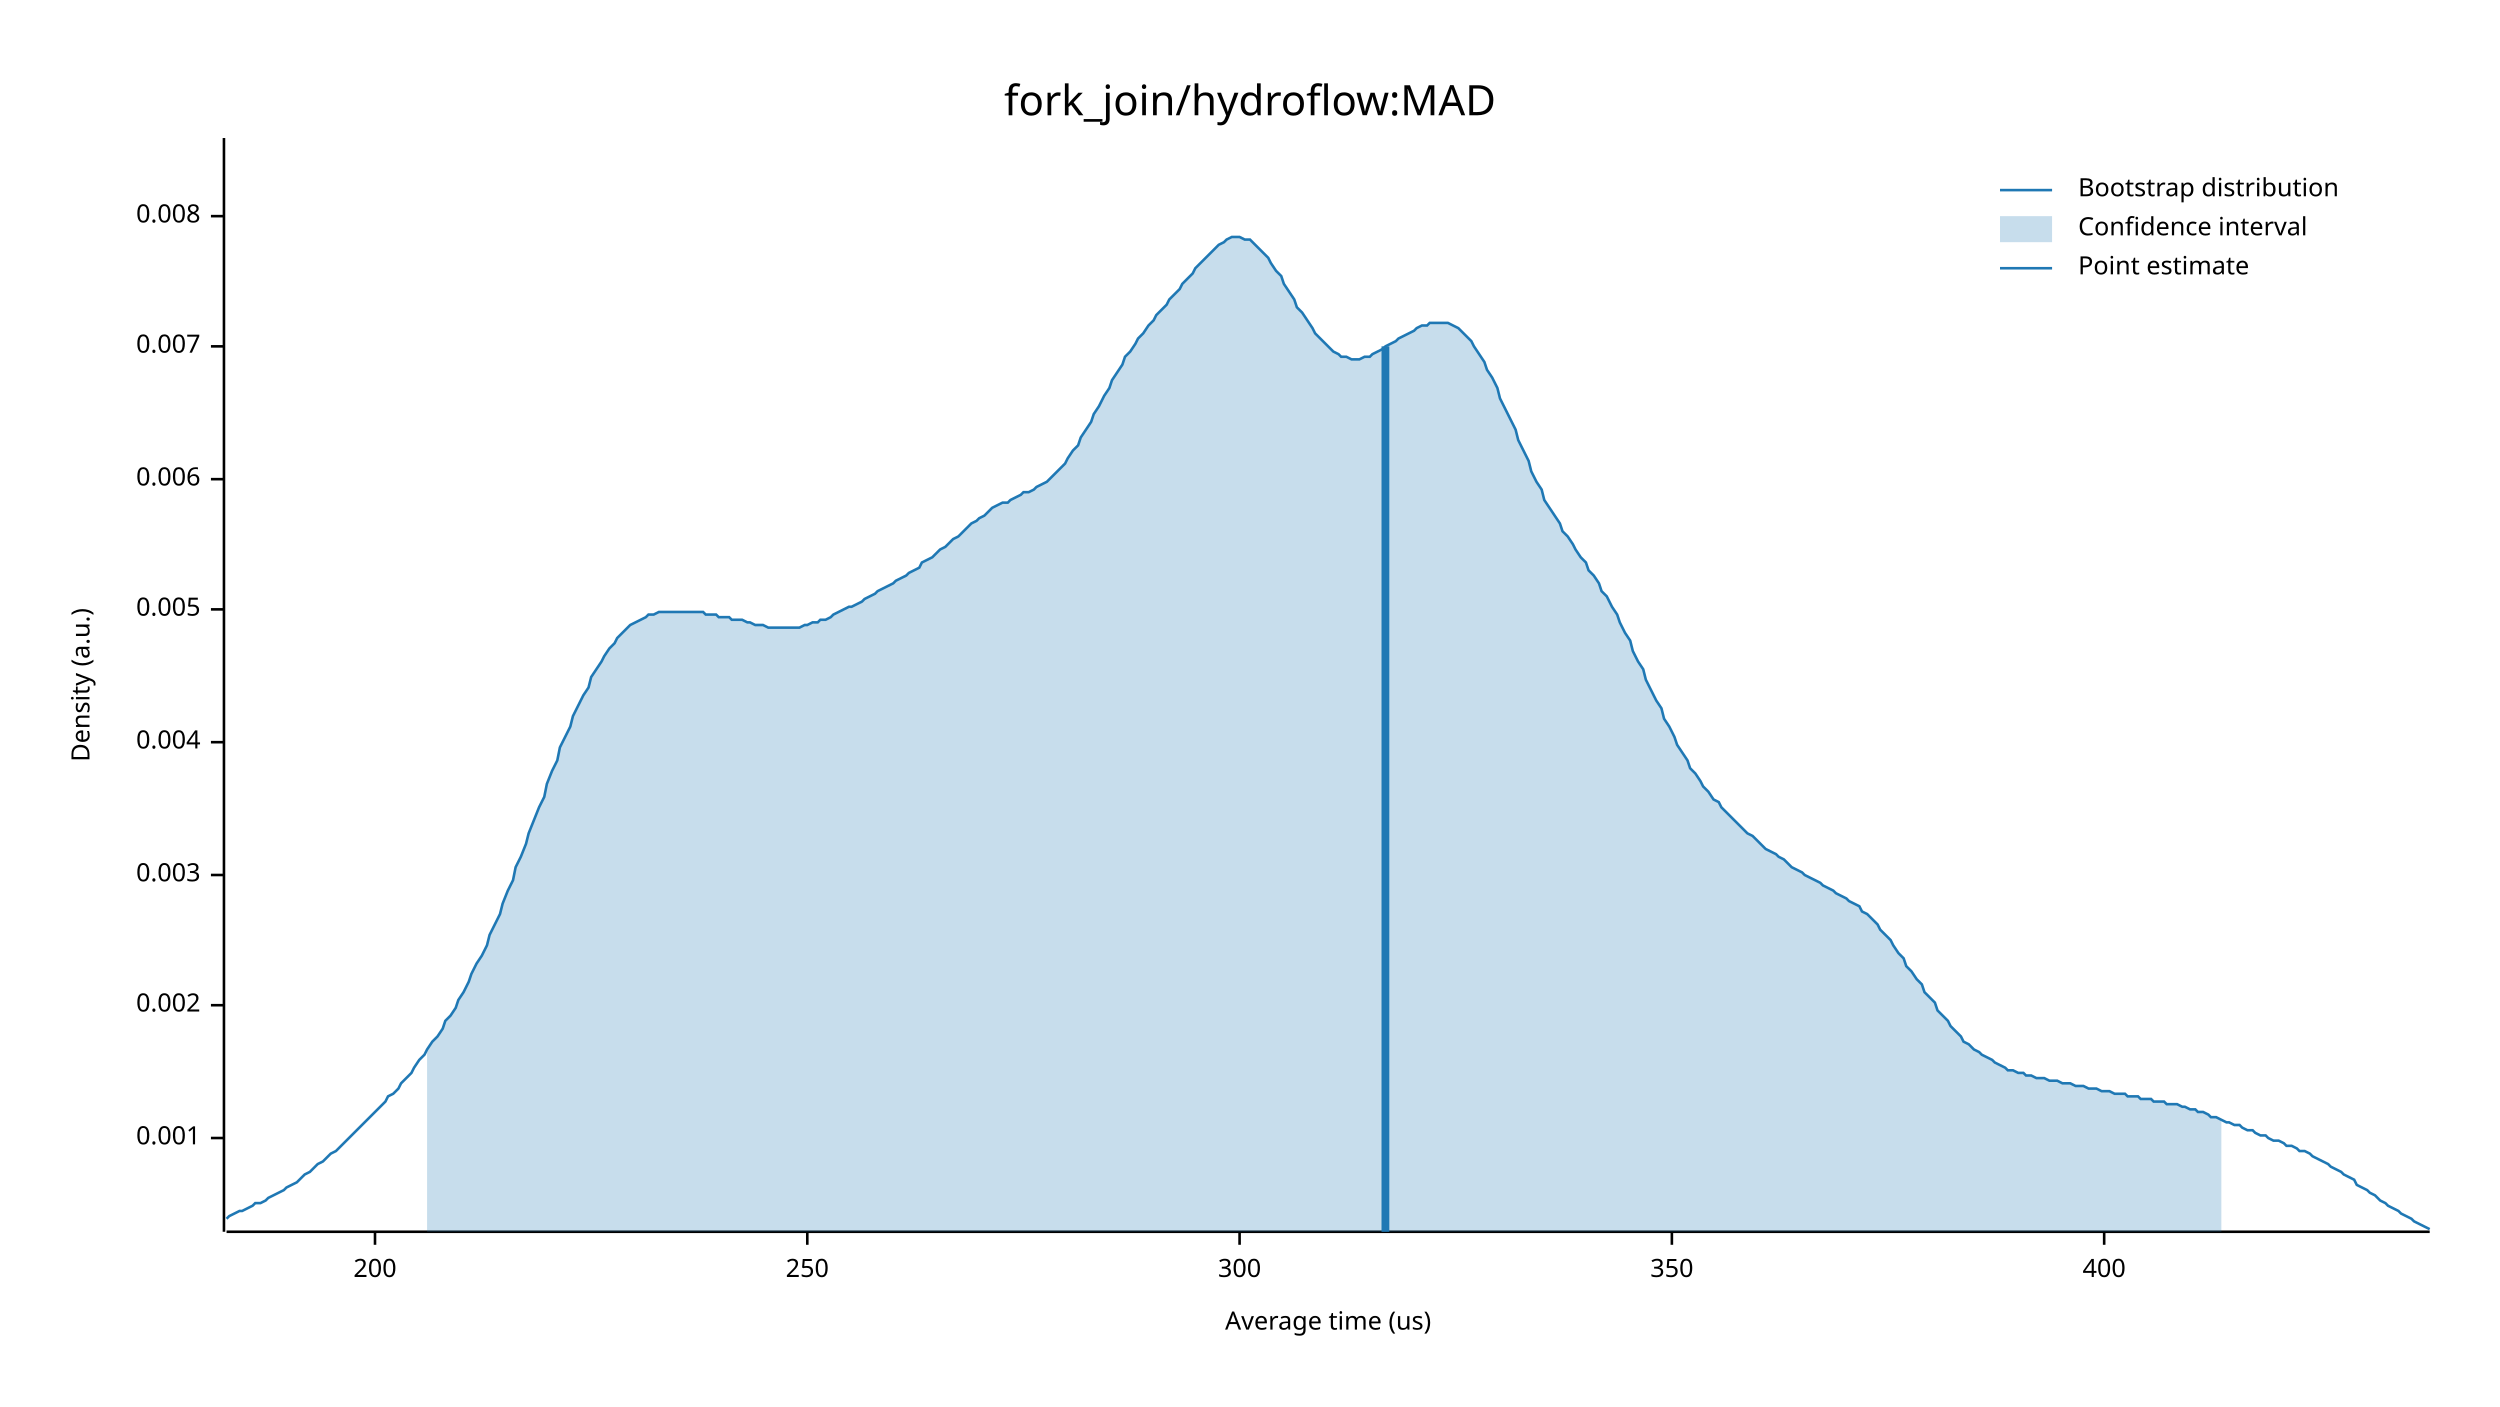
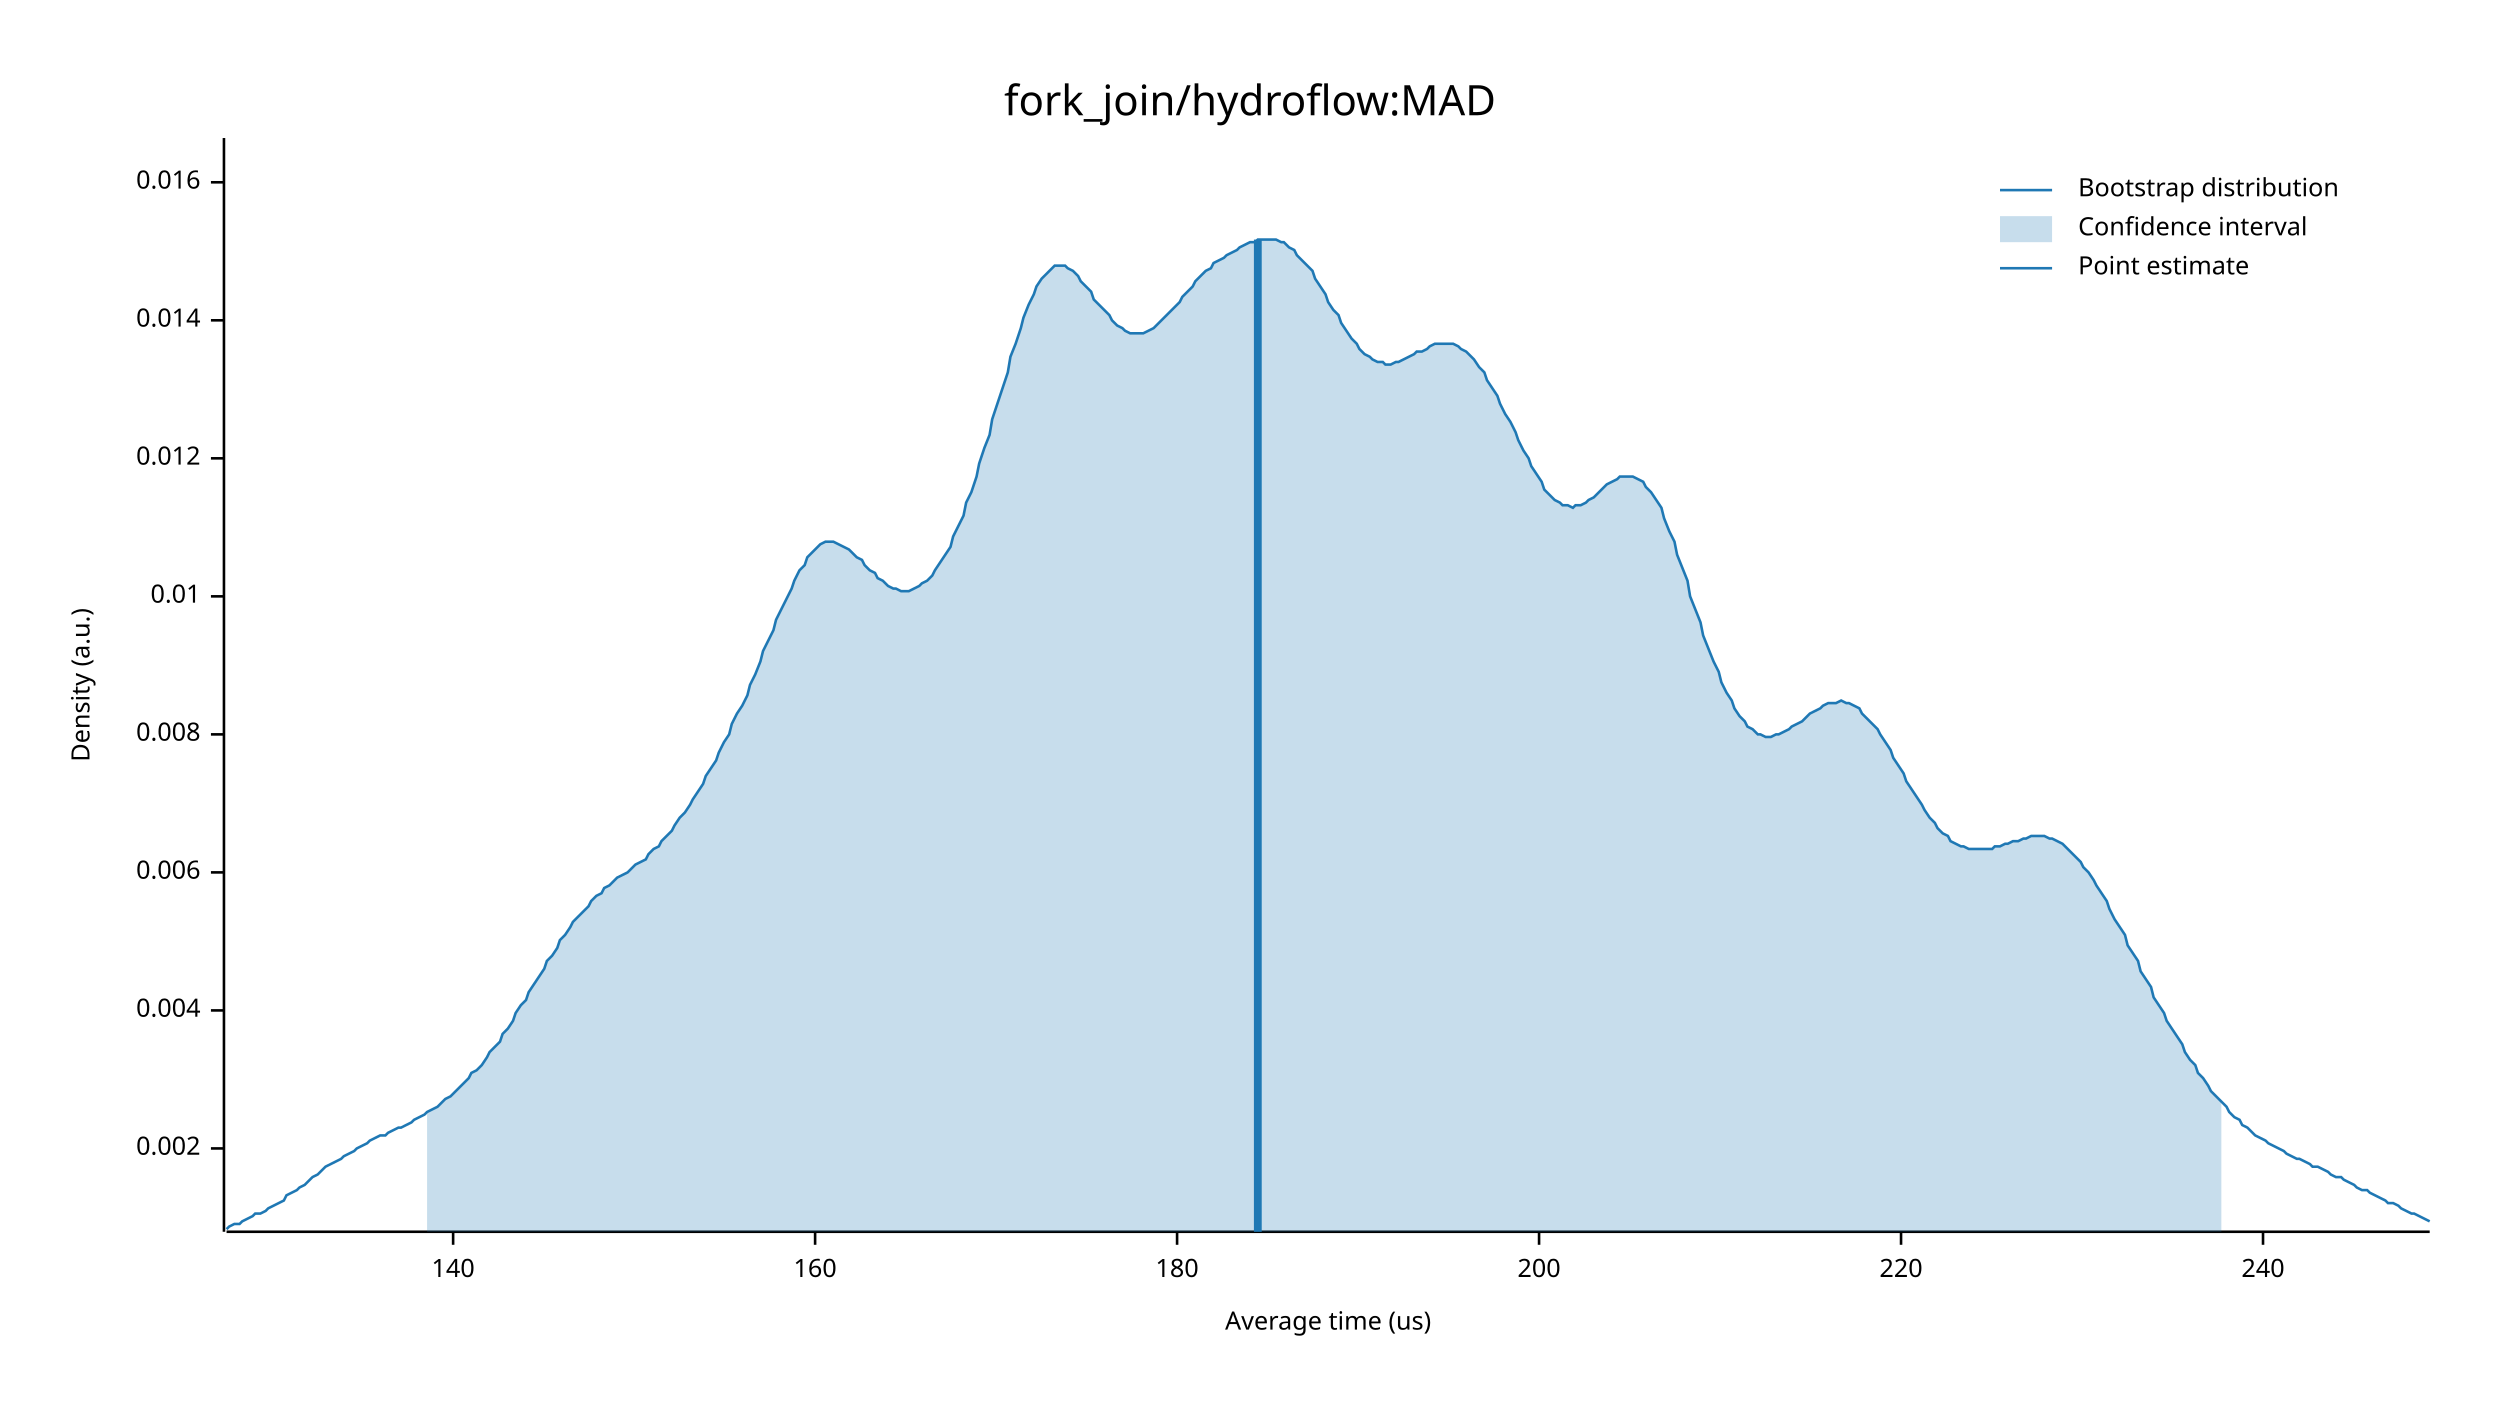
<svg xmlns="http://www.w3.org/2000/svg" width="960" height="540" viewBox="0 0 960 540">
  <text x="480" y="32" dy="0.76em" text-anchor="middle" font-family="sans-serif" font-size="16.129" opacity="1" fill="#000000">
fork_join/hydroflow:MAD
</text>
  <text x="27" y="263" dy="0.76em" text-anchor="middle" font-family="sans-serif" font-size="9.677" opacity="1" fill="#000000" transform="rotate(270, 27, 263)">
Density (a.u.)
</text>
  <text x="510" y="513" dy="-0.5ex" text-anchor="middle" font-family="sans-serif" font-size="9.677" opacity="1" fill="#000000">
Average time (us)
</text>
  <polyline fill="none" opacity="1" stroke="#000000" stroke-width="1" points="86,53 86,473 " />
-   <text x="77" y="437" dy="0.5ex" text-anchor="end" font-family="sans-serif" font-size="9.677" opacity="1" fill="#000000">
- 0.001
- </text>
-   <polyline fill="none" opacity="1" stroke="#000000" stroke-width="1" points="81,437 86,437 " />
-   <text x="77" y="386" dy="0.5ex" text-anchor="end" font-family="sans-serif" font-size="9.677" opacity="1" fill="#000000">
+   <text x="77" y="441" dy="0.5ex" text-anchor="end" font-family="sans-serif" font-size="9.677" opacity="1" fill="#000000">
0.002
</text>
-   <polyline fill="none" opacity="1" stroke="#000000" stroke-width="1" points="81,386 86,386 " />
-   <text x="77" y="336" dy="0.5ex" text-anchor="end" font-family="sans-serif" font-size="9.677" opacity="1" fill="#000000">
- 0.003
- </text>
-   <polyline fill="none" opacity="1" stroke="#000000" stroke-width="1" points="81,336 86,336 " />
-   <text x="77" y="285" dy="0.5ex" text-anchor="end" font-family="sans-serif" font-size="9.677" opacity="1" fill="#000000">
+   <polyline fill="none" opacity="1" stroke="#000000" stroke-width="1" points="81,441 86,441 " />
+   <text x="77" y="388" dy="0.5ex" text-anchor="end" font-family="sans-serif" font-size="9.677" opacity="1" fill="#000000">
0.004
</text>
-   <polyline fill="none" opacity="1" stroke="#000000" stroke-width="1" points="81,285 86,285 " />
-   <text x="77" y="234" dy="0.5ex" text-anchor="end" font-family="sans-serif" font-size="9.677" opacity="1" fill="#000000">
- 0.005
- </text>
-   <polyline fill="none" opacity="1" stroke="#000000" stroke-width="1" points="81,234 86,234 " />
-   <text x="77" y="184" dy="0.5ex" text-anchor="end" font-family="sans-serif" font-size="9.677" opacity="1" fill="#000000">
+   <polyline fill="none" opacity="1" stroke="#000000" stroke-width="1" points="81,388 86,388 " />
+   <text x="77" y="335" dy="0.5ex" text-anchor="end" font-family="sans-serif" font-size="9.677" opacity="1" fill="#000000">
0.006
</text>
-   <polyline fill="none" opacity="1" stroke="#000000" stroke-width="1" points="81,184 86,184 " />
-   <text x="77" y="133" dy="0.5ex" text-anchor="end" font-family="sans-serif" font-size="9.677" opacity="1" fill="#000000">
- 0.007
- </text>
-   <polyline fill="none" opacity="1" stroke="#000000" stroke-width="1" points="81,133 86,133 " />
-   <text x="77" y="83" dy="0.5ex" text-anchor="end" font-family="sans-serif" font-size="9.677" opacity="1" fill="#000000">
+   <polyline fill="none" opacity="1" stroke="#000000" stroke-width="1" points="81,335 86,335 " />
+   <text x="77" y="282" dy="0.5ex" text-anchor="end" font-family="sans-serif" font-size="9.677" opacity="1" fill="#000000">
0.008
</text>
-   <polyline fill="none" opacity="1" stroke="#000000" stroke-width="1" points="81,83 86,83 " />
+   <polyline fill="none" opacity="1" stroke="#000000" stroke-width="1" points="81,282 86,282 " />
+   <text x="77" y="229" dy="0.5ex" text-anchor="end" font-family="sans-serif" font-size="9.677" opacity="1" fill="#000000">
+ 0.01
+ </text>
+   <polyline fill="none" opacity="1" stroke="#000000" stroke-width="1" points="81,229 86,229 " />
+   <text x="77" y="176" dy="0.5ex" text-anchor="end" font-family="sans-serif" font-size="9.677" opacity="1" fill="#000000">
+ 0.012
+ </text>
+   <polyline fill="none" opacity="1" stroke="#000000" stroke-width="1" points="81,176 86,176 " />
+   <text x="77" y="123" dy="0.5ex" text-anchor="end" font-family="sans-serif" font-size="9.677" opacity="1" fill="#000000">
+ 0.014
+ </text>
+   <polyline fill="none" opacity="1" stroke="#000000" stroke-width="1" points="81,123 86,123 " />
+   <text x="77" y="70" dy="0.5ex" text-anchor="end" font-family="sans-serif" font-size="9.677" opacity="1" fill="#000000">
+ 0.016
+ </text>
+   <polyline fill="none" opacity="1" stroke="#000000" stroke-width="1" points="81,70 86,70 " />
  <polyline fill="none" opacity="1" stroke="#000000" stroke-width="1" points="87,473 933,473 " />
-   <text x="144" y="483" dy="0.76em" text-anchor="middle" font-family="sans-serif" font-size="9.677" opacity="1" fill="#000000">
+   <text x="174" y="483" dy="0.76em" text-anchor="middle" font-family="sans-serif" font-size="9.677" opacity="1" fill="#000000">
+ 140
+ </text>
+   <polyline fill="none" opacity="1" stroke="#000000" stroke-width="1" points="174,473 174,478 " />
+   <text x="313" y="483" dy="0.76em" text-anchor="middle" font-family="sans-serif" font-size="9.677" opacity="1" fill="#000000">
+ 160
+ </text>
+   <polyline fill="none" opacity="1" stroke="#000000" stroke-width="1" points="313,473 313,478 " />
+   <text x="452" y="483" dy="0.76em" text-anchor="middle" font-family="sans-serif" font-size="9.677" opacity="1" fill="#000000">
+ 180
+ </text>
+   <polyline fill="none" opacity="1" stroke="#000000" stroke-width="1" points="452,473 452,478 " />
+   <text x="591" y="483" dy="0.76em" text-anchor="middle" font-family="sans-serif" font-size="9.677" opacity="1" fill="#000000">
200
</text>
-   <polyline fill="none" opacity="1" stroke="#000000" stroke-width="1" points="144,473 144,478 " />
-   <text x="310" y="483" dy="0.76em" text-anchor="middle" font-family="sans-serif" font-size="9.677" opacity="1" fill="#000000">
- 250
+   <polyline fill="none" opacity="1" stroke="#000000" stroke-width="1" points="591,473 591,478 " />
+   <text x="730" y="483" dy="0.76em" text-anchor="middle" font-family="sans-serif" font-size="9.677" opacity="1" fill="#000000">
+ 220
</text>
-   <polyline fill="none" opacity="1" stroke="#000000" stroke-width="1" points="310,473 310,478 " />
-   <text x="476" y="483" dy="0.76em" text-anchor="middle" font-family="sans-serif" font-size="9.677" opacity="1" fill="#000000">
- 300
+   <polyline fill="none" opacity="1" stroke="#000000" stroke-width="1" points="730,473 730,478 " />
+   <text x="869" y="483" dy="0.76em" text-anchor="middle" font-family="sans-serif" font-size="9.677" opacity="1" fill="#000000">
+ 240
</text>
-   <polyline fill="none" opacity="1" stroke="#000000" stroke-width="1" points="476,473 476,478 " />
-   <text x="642" y="483" dy="0.76em" text-anchor="middle" font-family="sans-serif" font-size="9.677" opacity="1" fill="#000000">
- 350
- </text>
-   <polyline fill="none" opacity="1" stroke="#000000" stroke-width="1" points="642,473 642,478 " />
-   <text x="808" y="483" dy="0.76em" text-anchor="middle" font-family="sans-serif" font-size="9.677" opacity="1" fill="#000000">
- 400
- </text>
-   <polyline fill="none" opacity="1" stroke="#000000" stroke-width="1" points="808,473 808,478 " />
-   <polyline fill="none" opacity="1" stroke="#1F78B4" stroke-width="1" points="87,468 88,467 90,466 92,465 93,465 95,464 97,463 98,462 100,462 102,461 103,460 105,459 107,458 109,457 110,456 112,455 114,454 115,453 117,451 119,450 120,449 122,447 124,446 125,445 127,443 129,442 131,440 132,439 134,437 136,435 137,434 139,432 141,430 142,429 144,427 146,425 148,423 149,421 151,420 153,418 154,416 156,414 158,412 159,410 161,407 163,405 164,403 166,400 168,398 170,395 171,392 173,390 175,387 176,384 178,381 180,377 181,374 183,370 185,367 187,363 188,359 190,355 192,351 193,347 195,342 197,338 198,333 200,329 202,324 203,320 205,315 207,310 209,306 210,301 212,296 214,292 215,287 217,283 219,279 220,275 222,271 224,267 226,264 227,260 229,257 231,254 232,252 234,249 236,247 237,245 239,243 241,241 242,240 244,239 246,238 248,237 249,236 251,236 253,235 254,235 256,235 258,235 259,235 261,235 263,235 265,235 266,235 268,235 270,235 271,236 273,236 275,236 276,237 278,237 280,237 281,238 283,238 285,238 287,239 288,239 290,240 292,240 293,240 295,241 297,241 298,241 300,241 302,241 304,241 305,241 307,241 309,240 310,240 312,239 314,239 315,238 317,238 319,237 320,236 322,235 324,234 326,233 327,233 329,232 331,231 332,230 334,229 336,228 337,227 339,226 341,225 343,224 344,223 346,222 348,221 349,220 351,219 353,218 354,216 356,215 358,214 359,213 361,211 363,210 365,208 366,207 368,206 370,204 371,203 373,201 375,200 376,199 378,198 380,196 381,195 383,194 385,193 387,193 388,192 390,191 392,190 393,189 395,189 397,188 398,187 400,186 402,185 404,183 405,182 407,180 409,178 410,176 412,173 414,171 415,168 417,165 419,162 420,159 422,156 424,152 426,149 427,146 429,143 431,140 432,137 434,135 436,132 437,130 439,128 441,125 443,123 444,121 446,119 448,117 449,115 451,113 453,111 454,109 456,107 458,105 459,103 461,101 463,99 465,97 466,96 468,94 470,93 471,92 473,91 475,91 476,91 478,92 480,92 482,94 483,95 485,97 487,99 488,101 490,104 492,106 493,109 495,112 497,115 498,118 500,120 502,123 504,126 505,128 507,130 509,132 510,133 512,135 514,136 515,137 517,137 519,138 521,138 522,138 524,137 526,137 527,136 529,135 531,134 532,133 534,132 536,131 537,130 539,129 541,128 543,127 544,126 546,125 548,125 549,124 551,124 553,124 554,124 556,124 558,125 560,126 561,127 563,129 565,131 566,133 568,136 570,139 571,142 573,145 575,149 576,153 578,157 580,161 582,165 583,169 585,173 587,177 588,181 590,185 592,188 593,192 595,195 597,198 599,201 600,204 602,206 604,209 605,211 607,214 609,216 610,219 612,221 614,224 615,227 617,229 619,233 621,236 622,239 624,243 626,246 627,250 629,254 631,257 632,261 634,265 636,269 638,272 639,276 641,279 643,283 644,286 646,289 648,292 649,295 651,297 653,300 654,302 656,304 658,307 660,308 661,310 663,312 665,314 666,315 668,317 670,319 671,320 673,321 675,323 676,324 678,326 680,327 682,328 683,329 685,330 687,332 688,333 690,334 692,335 693,336 695,337 697,338 699,339 700,340 702,341 704,342 705,343 707,344 709,345 710,346 712,347 714,348 715,350 717,351 719,353 721,355 722,357 724,359 726,361 727,363 729,366 731,368 732,371 734,373 736,376 738,378 739,381 741,383 743,385 744,388 746,390 748,392 749,394 751,396 753,398 754,400 756,401 758,403 760,404 761,405 763,406 765,407 766,408 768,409 770,410 771,411 773,411 775,412 777,412 778,413 780,413 782,414 783,414 785,414 787,415 788,415 790,415 792,416 793,416 795,416 797,417 799,417 800,417 802,418 804,418 805,418 807,419 809,419 810,419 812,420 814,420 816,420 817,421 819,421 821,421 822,422 824,422 826,422 827,423 829,423 831,423 832,424 834,424 836,424 838,425 839,425 841,426 843,426 844,427 846,427 848,428 849,429 851,429 853,430 855,431 856,431 858,432 860,432 861,433 863,434 865,434 866,435 868,436 870,436 871,437 873,438 875,438 877,439 878,440 880,440 882,441 883,442 885,442 887,443 888,444 890,445 892,446 894,447 895,448 897,449 899,450 900,451 902,452 904,453 905,455 907,456 909,457 910,458 912,459 914,461 916,462 917,463 919,464 921,465 922,466 924,467 926,468 927,469 929,470 931,471 933,472 " />
-   <polygon opacity="0.25" fill="#1F78B4" points="164,403 166,400 168,398 170,395 171,392 173,390 175,387 176,384 178,381 180,377 181,374 183,370 185,367 187,363 188,359 190,355 192,351 193,347 195,342 197,338 198,333 200,329 202,324 203,320 205,315 207,310 209,306 210,301 212,296 214,292 215,287 217,283 219,279 220,275 222,271 224,267 226,264 227,260 229,257 231,254 232,252 234,249 236,247 237,245 239,243 241,241 242,240 244,239 246,238 248,237 249,236 251,236 253,235 254,235 256,235 258,235 259,235 261,235 263,235 265,235 266,235 268,235 270,235 271,236 273,236 275,236 276,237 278,237 280,237 281,238 283,238 285,238 287,239 288,239 290,240 292,240 293,240 295,241 297,241 298,241 300,241 302,241 304,241 305,241 307,241 309,240 310,240 312,239 314,239 315,238 317,238 319,237 320,236 322,235 324,234 326,233 327,233 329,232 331,231 332,230 334,229 336,228 337,227 339,226 341,225 343,224 344,223 346,222 348,221 349,220 351,219 353,218 354,216 356,215 358,214 359,213 361,211 363,210 365,208 366,207 368,206 370,204 371,203 373,201 375,200 376,199 378,198 380,196 381,195 383,194 385,193 387,193 388,192 390,191 392,190 393,189 395,189 397,188 398,187 400,186 402,185 404,183 405,182 407,180 409,178 410,176 412,173 414,171 415,168 417,165 419,162 420,159 422,156 424,152 426,149 427,146 429,143 431,140 432,137 434,135 436,132 437,130 439,128 441,125 443,123 444,121 446,119 448,117 449,115 451,113 453,111 454,109 456,107 458,105 459,103 461,101 463,99 465,97 466,96 468,94 470,93 471,92 473,91 475,91 476,91 478,92 480,92 482,94 483,95 485,97 487,99 488,101 490,104 492,106 493,109 495,112 497,115 498,118 500,120 502,123 504,126 505,128 507,130 509,132 510,133 512,135 514,136 515,137 517,137 519,138 521,138 522,138 524,137 526,137 527,136 529,135 531,134 532,133 534,132 536,131 537,130 539,129 541,128 543,127 544,126 546,125 548,125 549,124 551,124 553,124 554,124 556,124 558,125 560,126 561,127 563,129 565,131 566,133 568,136 570,139 571,142 573,145 575,149 576,153 578,157 580,161 582,165 583,169 585,173 587,177 588,181 590,185 592,188 593,192 595,195 597,198 599,201 600,204 602,206 604,209 605,211 607,214 609,216 610,219 612,221 614,224 615,227 617,229 619,233 621,236 622,239 624,243 626,246 627,250 629,254 631,257 632,261 634,265 636,269 638,272 639,276 641,279 643,283 644,286 646,289 648,292 649,295 651,297 653,300 654,302 656,304 658,307 660,308 661,310 663,312 665,314 666,315 668,317 670,319 671,320 673,321 675,323 676,324 678,326 680,327 682,328 683,329 685,330 687,332 688,333 690,334 692,335 693,336 695,337 697,338 699,339 700,340 702,341 704,342 705,343 707,344 709,345 710,346 712,347 714,348 715,350 717,351 719,353 721,355 722,357 724,359 726,361 727,363 729,366 731,368 732,371 734,373 736,376 738,378 739,381 741,383 743,385 744,388 746,390 748,392 749,394 751,396 753,398 754,400 756,401 758,403 760,404 761,405 763,406 765,407 766,408 768,409 770,410 771,411 773,411 775,412 777,412 778,413 780,413 782,414 783,414 785,414 787,415 788,415 790,415 792,416 793,416 795,416 797,417 799,417 800,417 802,418 804,418 805,418 807,419 809,419 810,419 812,420 814,420 816,420 817,421 819,421 821,421 822,422 824,422 826,422 827,423 829,423 831,423 832,424 834,424 836,424 838,425 839,425 841,426 843,426 844,427 846,427 848,428 849,429 851,429 853,430 853,473 164,473 " />
-   <polyline fill="none" opacity="1" stroke="#1F78B4" stroke-width="3" points="532,473 532,133 " />
+   <polyline fill="none" opacity="1" stroke="#000000" stroke-width="1" points="869,473 869,478 " />
+   <polyline fill="none" opacity="1" stroke="#1F78B4" stroke-width="1" points="87,472 88,471 90,470 92,470 93,469 95,468 97,467 98,466 100,466 102,465 103,464 105,463 107,462 109,461 110,459 112,458 114,457 115,456 117,455 119,453 120,452 122,451 124,449 125,448 127,447 129,446 131,445 132,444 134,443 136,442 137,441 139,440 141,439 142,438 144,437 146,436 148,436 149,435 151,434 153,433 154,433 156,432 158,431 159,430 161,429 163,428 164,427 166,426 168,425 170,423 171,422 173,421 175,419 176,418 178,416 180,414 181,412 183,411 185,409 187,406 188,404 190,402 192,400 193,397 195,395 197,392 198,389 200,386 202,384 203,381 205,378 207,375 209,372 210,369 212,367 214,364 215,361 217,359 219,356 220,354 222,352 224,350 226,348 227,346 229,344 231,343 232,341 234,340 236,338 237,337 239,336 241,335 242,334 244,332 246,331 248,330 249,328 251,326 253,325 254,323 256,321 258,319 259,317 261,314 263,312 265,309 266,307 268,304 270,301 271,298 273,295 275,292 276,289 278,285 280,282 281,278 283,274 285,271 287,267 288,263 290,259 292,254 293,250 295,246 297,242 298,238 300,234 302,230 304,226 305,223 307,219 309,217 310,214 312,212 314,210 315,209 317,208 319,208 320,208 322,209 324,210 326,211 327,212 329,214 331,215 332,217 334,219 336,220 337,222 339,223 341,225 343,226 344,226 346,227 348,227 349,227 351,226 353,225 354,224 356,223 358,221 359,219 361,216 363,213 365,210 366,206 368,202 370,198 371,193 373,189 375,183 376,178 378,172 380,167 381,161 383,155 385,149 387,143 388,137 390,132 392,126 393,122 395,117 397,113 398,110 400,107 402,105 404,103 405,102 407,102 409,102 410,103 412,104 414,106 415,108 417,110 419,112 420,115 422,117 424,119 426,121 427,123 429,125 431,126 432,127 434,128 436,128 437,128 439,128 441,127 443,126 444,125 446,123 448,121 449,120 451,118 453,116 454,114 456,112 458,110 459,108 461,106 463,104 465,103 466,101 468,100 470,99 471,98 473,97 475,96 476,95 478,94 480,93 482,93 483,92 485,92 487,92 488,92 490,92 492,93 493,93 495,95 497,96 498,98 500,100 502,102 504,104 505,107 507,110 509,113 510,116 512,119 514,121 515,124 517,127 519,130 521,132 522,134 524,136 526,137 527,138 529,139 531,139 532,140 534,140 536,139 537,139 539,138 541,137 543,136 544,135 546,135 548,134 549,133 551,132 553,132 554,132 556,132 558,132 560,133 561,134 563,135 565,137 566,138 568,141 570,143 571,146 573,149 575,152 576,155 578,159 580,162 582,166 583,169 585,173 587,176 588,179 590,182 592,185 593,188 595,190 597,192 599,193 600,194 602,194 604,195 605,194 607,194 609,193 610,192 612,191 614,189 615,188 617,186 619,185 621,184 622,183 624,183 626,183 627,183 629,184 631,185 632,187 634,189 636,192 638,195 639,199 641,204 643,208 644,213 646,218 648,223 649,229 651,234 653,239 654,244 656,249 658,254 660,258 661,262 663,266 665,269 666,272 668,275 670,277 671,279 673,280 675,282 676,282 678,283 680,283 682,282 683,282 685,281 687,280 688,279 690,278 692,277 693,276 695,274 697,273 699,272 700,271 702,270 704,270 705,270 707,269 709,270 710,270 712,271 714,272 715,274 717,276 719,278 721,280 722,282 724,285 726,288 727,291 729,294 731,297 732,300 734,303 736,306 738,309 739,311 741,314 743,316 744,318 746,320 748,321 749,323 751,324 753,325 754,325 756,326 758,326 760,326 761,326 763,326 765,326 766,325 768,325 770,324 771,324 773,323 775,323 777,322 778,322 780,321 782,321 783,321 785,321 787,322 788,322 790,323 792,324 793,325 795,327 797,329 799,331 800,333 802,335 804,338 805,340 807,343 809,346 810,349 812,353 814,356 816,359 817,363 819,366 821,369 822,373 824,376 826,379 827,383 829,386 831,389 832,392 834,395 836,398 838,401 839,404 841,407 843,409 844,412 846,414 848,417 849,419 851,421 853,423 855,425 856,427 858,429 860,430 861,432 863,433 865,435 866,436 868,437 870,438 871,439 873,440 875,441 877,442 878,443 880,444 882,445 883,445 885,446 887,447 888,448 890,448 892,449 894,450 895,451 897,452 899,452 900,453 902,454 904,455 905,456 907,457 909,457 910,458 912,459 914,460 916,461 917,462 919,462 921,463 922,464 924,465 926,466 927,466 929,467 931,468 933,469 " />
+   <polygon opacity="0.25" fill="#1F78B4" points="164,427 166,426 168,425 170,423 171,422 173,421 175,419 176,418 178,416 180,414 181,412 183,411 185,409 187,406 188,404 190,402 192,400 193,397 195,395 197,392 198,389 200,386 202,384 203,381 205,378 207,375 209,372 210,369 212,367 214,364 215,361 217,359 219,356 220,354 222,352 224,350 226,348 227,346 229,344 231,343 232,341 234,340 236,338 237,337 239,336 241,335 242,334 244,332 246,331 248,330 249,328 251,326 253,325 254,323 256,321 258,319 259,317 261,314 263,312 265,309 266,307 268,304 270,301 271,298 273,295 275,292 276,289 278,285 280,282 281,278 283,274 285,271 287,267 288,263 290,259 292,254 293,250 295,246 297,242 298,238 300,234 302,230 304,226 305,223 307,219 309,217 310,214 312,212 314,210 315,209 317,208 319,208 320,208 322,209 324,210 326,211 327,212 329,214 331,215 332,217 334,219 336,220 337,222 339,223 341,225 343,226 344,226 346,227 348,227 349,227 351,226 353,225 354,224 356,223 358,221 359,219 361,216 363,213 365,210 366,206 368,202 370,198 371,193 373,189 375,183 376,178 378,172 380,167 381,161 383,155 385,149 387,143 388,137 390,132 392,126 393,122 395,117 397,113 398,110 400,107 402,105 404,103 405,102 407,102 409,102 410,103 412,104 414,106 415,108 417,110 419,112 420,115 422,117 424,119 426,121 427,123 429,125 431,126 432,127 434,128 436,128 437,128 439,128 441,127 443,126 444,125 446,123 448,121 449,120 451,118 453,116 454,114 456,112 458,110 459,108 461,106 463,104 465,103 466,101 468,100 470,99 471,98 473,97 475,96 476,95 478,94 480,93 482,93 483,92 485,92 487,92 488,92 490,92 492,93 493,93 495,95 497,96 498,98 500,100 502,102 504,104 505,107 507,110 509,113 510,116 512,119 514,121 515,124 517,127 519,130 521,132 522,134 524,136 526,137 527,138 529,139 531,139 532,140 534,140 536,139 537,139 539,138 541,137 543,136 544,135 546,135 548,134 549,133 551,132 553,132 554,132 556,132 558,132 560,133 561,134 563,135 565,137 566,138 568,141 570,143 571,146 573,149 575,152 576,155 578,159 580,162 582,166 583,169 585,173 587,176 588,179 590,182 592,185 593,188 595,190 597,192 599,193 600,194 602,194 604,195 605,194 607,194 609,193 610,192 612,191 614,189 615,188 617,186 619,185 621,184 622,183 624,183 626,183 627,183 629,184 631,185 632,187 634,189 636,192 638,195 639,199 641,204 643,208 644,213 646,218 648,223 649,229 651,234 653,239 654,244 656,249 658,254 660,258 661,262 663,266 665,269 666,272 668,275 670,277 671,279 673,280 675,282 676,282 678,283 680,283 682,282 683,282 685,281 687,280 688,279 690,278 692,277 693,276 695,274 697,273 699,272 700,271 702,270 704,270 705,270 707,269 709,270 710,270 712,271 714,272 715,274 717,276 719,278 721,280 722,282 724,285 726,288 727,291 729,294 731,297 732,300 734,303 736,306 738,309 739,311 741,314 743,316 744,318 746,320 748,321 749,323 751,324 753,325 754,325 756,326 758,326 760,326 761,326 763,326 765,326 766,325 768,325 770,324 771,324 773,323 775,323 777,322 778,322 780,321 782,321 783,321 785,321 787,322 788,322 790,323 792,324 793,325 795,327 797,329 799,331 800,333 802,335 804,338 805,340 807,343 809,346 810,349 812,353 814,356 816,359 817,363 819,366 821,369 822,373 824,376 826,379 827,383 829,386 831,389 832,392 834,395 836,398 838,401 839,404 841,407 843,409 844,412 846,414 848,417 849,419 851,421 853,423 853,473 164,473 " />
+   <polyline fill="none" opacity="1" stroke="#1F78B4" stroke-width="3" points="483,473 483,92 " />
  <text x="798" y="68" dy="0.76em" text-anchor="start" font-family="sans-serif" font-size="9.677" opacity="1" fill="#000000">
Bootstrap distribution
</text>
  <text x="798" y="83" dy="0.76em" text-anchor="start" font-family="sans-serif" font-size="9.677" opacity="1" fill="#000000">
Confidence interval
</text>
  <text x="798" y="98" dy="0.76em" text-anchor="start" font-family="sans-serif" font-size="9.677" opacity="1" fill="#000000">
Point estimate
</text>
  <polyline fill="none" opacity="1" stroke="#1F78B4" stroke-width="1" points="768,73 788,73 " />
  <rect x="768" y="83" width="20" height="10" opacity="0.25" fill="#1F78B4" stroke="none" />
  <polyline fill="none" opacity="1" stroke="#1F78B4" stroke-width="1" points="768,103 788,103 " />
</svg>
